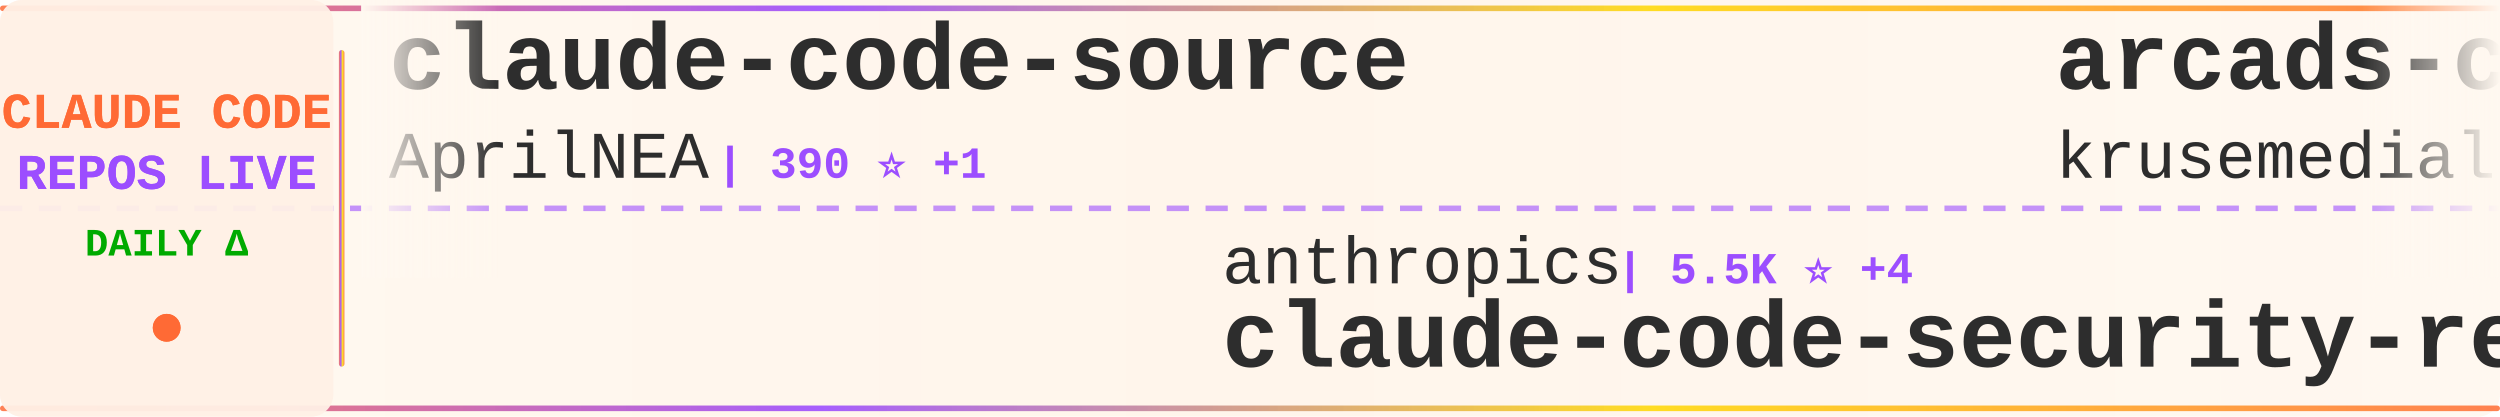
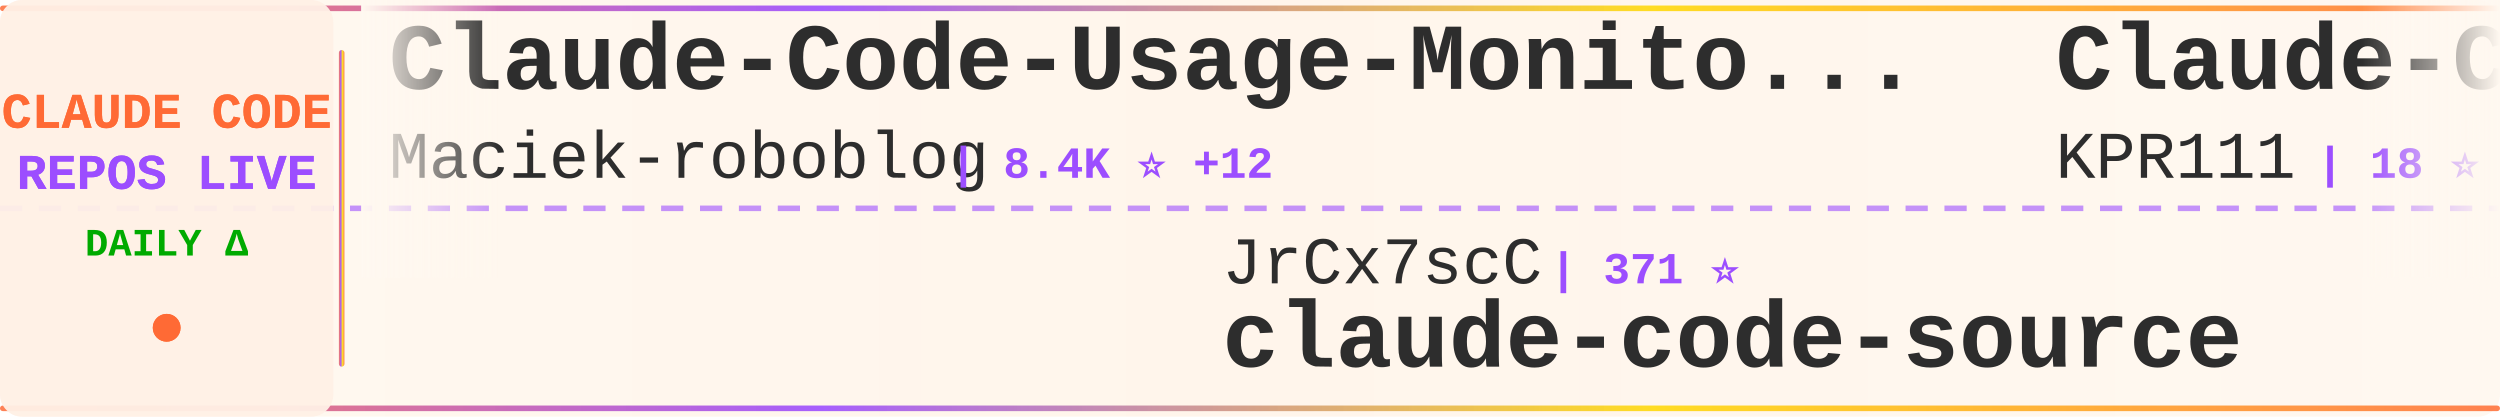
<svg xmlns="http://www.w3.org/2000/svg" width="900" height="150">
  <defs>
    <linearGradient id="tickerBg" x1="0%" y1="0%" x2="100%" y2="0%">
      <stop offset="0%" style="stop-color:#fff8f0;stop-opacity:0.98" />
      <stop offset="50%" style="stop-color:#fff5eb;stop-opacity:1" />
      <stop offset="100%" style="stop-color:#fff8f0;stop-opacity:0.98" />
    </linearGradient>
    <linearGradient id="borderGrad" x1="0%" y1="0%" x2="100%" y2="0%">
      <stop offset="0%" style="stop-color:#FF6B35;stop-opacity:0.85">
        <animate attributeName="stop-opacity" values="0.85;1;0.85" dur="2s" repeatCount="indefinite" />
      </stop>
      <stop offset="33%" style="stop-color:#9C4EFF;stop-opacity:0.9">
        <animate attributeName="stop-opacity" values="0.9;1;0.9" dur="2.2s" repeatCount="indefinite" />
      </stop>
      <stop offset="66%" style="stop-color:#FFD700;stop-opacity:0.85">
        <animate attributeName="stop-opacity" values="0.85;1;0.85" dur="1.8s" repeatCount="indefinite" />
      </stop>
      <stop offset="100%" style="stop-color:#FF6B35;stop-opacity:0.85">
        <animate attributeName="stop-opacity" values="0.85;1;0.85" dur="2s" repeatCount="indefinite" />
      </stop>
    </linearGradient>
    <filter id="textGlow">
      <feGaussianBlur stdDeviation="0.15" result="coloredBlur" />
      <feMerge>
        <feMergeNode in="coloredBlur" />
        <feMergeNode in="SourceGraphic" />
      </feMerge>
    </filter>
    <filter id="metricGlow">
      <feGaussianBlur stdDeviation="0.2" result="coloredBlur" />
      <feMerge>
        <feMergeNode in="coloredBlur" />
        <feMergeNode in="SourceGraphic" />
      </feMerge>
    </filter>
    <linearGradient id="leftFade" x1="0%" y1="0%" x2="100%" y2="0%">
      <stop offset="0%" style="stop-color:#fff8f0;stop-opacity:1" />
      <stop offset="100%" style="stop-color:#fff8f0;stop-opacity:0" />
    </linearGradient>
    <linearGradient id="rightFade" x1="0%" y1="0%" x2="100%" y2="0%">
      <stop offset="0%" style="stop-color:#fff8f0;stop-opacity:0" />
      <stop offset="100%" style="stop-color:#fff8f0;stop-opacity:1" />
    </linearGradient>
  </defs>
  <rect width="900" height="150" fill="url(#tickerBg)" rx="8" />
  <rect x="0" y="2" width="900" height="2" fill="url(#borderGrad)" rx="1" />
  <rect x="0" y="146" width="900" height="2" fill="url(#borderGrad)" rx="1" />
  <line x1="0" y1="75" x2="900" y2="75" stroke="#9C4EFF" stroke-width="2" stroke-dasharray="8 6" opacity="0.6" />
  <rect x="0" y="0" width="120" height="150" fill="#fff0e6" opacity="0.95" rx="8" />
  <text x="60" y="46" font-family="'Courier New', monospace" font-size="18" font-weight="bold" fill="#FF6B35" text-anchor="middle" filter="url(#textGlow)">
    CLAUDE CODE
  </text>
  <text x="60" y="68" font-family="'Courier New', monospace" font-size="18" font-weight="bold" fill="#9C4EFF" text-anchor="middle" filter="url(#textGlow)">
    REPOS LIVE
  </text>
  <text x="60" y="92" font-family="'Courier New', monospace" font-size="14" font-weight="bold" fill="#00aa00" text-anchor="middle">
    DAILY Δ
  </text>
  <circle cx="60" cy="118" r="5" fill="#FF6B35" filter="url(#metricGlow)">
    <animate attributeName="r" values="4;6;4" dur="1.5s" repeatCount="indefinite" />
    <animate attributeName="opacity" values="0.6;1;0.6" dur="1.5s" repeatCount="indefinite" />
  </circle>
  <rect x="122" y="18" width="2" height="114" fill="url(#borderGrad)" rx="1" />
  <clipPath id="tickerClip">
    <rect x="130" y="0" width="770" height="150" />
  </clipPath>
  <g clip-path="url(#tickerClip)">
    <g id="tickerItems">
      <animateTransform attributeName="transform" attributeType="XML" type="translate" from="0 0" to="-3000 0" dur="54s" repeatCount="indefinite" />
      <g transform="translate(0, 0)">
-         <text x="140" y="32" font-family="'Courier New', monospace" font-size="34" font-weight="bold" fill="#2d2d2d">claude-code-source</text>
-         <text x="140" y="64" font-family="'Courier New', monospace" font-size="24" font-weight="normal" fill="#2d2d2d" opacity="1.0">AprilNEA</text>
-         <text x="258" y="64" font-family="'Courier New', monospace" font-size="16" font-weight="bold" fill="#9C4EFF"> | 390 ⭐ +1</text>
+         <text x="140" y="32" font-family="'Courier New', monospace" font-size="34" font-weight="bold" fill="#2d2d2d">Claude-Code-Usage-Monito...</text>
+         <text x="140" y="64" font-family="'Courier New', monospace" font-size="24" font-weight="normal" fill="#2d2d2d" opacity="1.0">Maciek-roboblog</text>
+         <text x="342" y="64" font-family="'Courier New', monospace" font-size="16" font-weight="bold" fill="#9C4EFF"> | 8.4K ⭐ +12</text>
      </g>
      <g transform="translate(300, 0)">
-         <text x="140" y="102" font-family="'Courier New', monospace" font-size="24" font-weight="normal" fill="#2d2d2d" opacity="1.0">anthropics</text>
-         <text x="282" y="102" font-family="'Courier New', monospace" font-size="16" font-weight="bold" fill="#9C4EFF"> | 5.5K ⭐ +4</text>
-         <text x="140" y="132" font-family="'Courier New', monospace" font-size="34" font-weight="bold" fill="#2d2d2d">claude-code-security-rev...</text>
+         <text x="140" y="102" font-family="'Courier New', monospace" font-size="24" font-weight="normal" fill="#2d2d2d" opacity="1.0">JrCx7scC</text>
+         <text x="258" y="102" font-family="'Courier New', monospace" font-size="16" font-weight="bold" fill="#9C4EFF"> | 371 ⭐</text>
+         <text x="140" y="132" font-family="'Courier New', monospace" font-size="34" font-weight="bold" fill="#2d2d2d">claude-code-source</text>
      </g>
      <g transform="translate(600, 0)">
-         <text x="140" y="32" font-family="'Courier New', monospace" font-size="34" font-weight="bold" fill="#2d2d2d">arcads-claude-code</text>
-         <text x="140" y="64" font-family="'Courier New', monospace" font-size="24" font-weight="normal" fill="#2d2d2d" opacity="1.0">krusemediallc</text>
-         <text x="318" y="64" font-family="'Courier New', monospace" font-size="16" font-weight="bold" fill="#9C4EFF"> | 999 ⭐ +2</text>
+         <text x="140" y="32" font-family="'Courier New', monospace" font-size="34" font-weight="bold" fill="#2d2d2d">Claude-Code</text>
+         <text x="140" y="64" font-family="'Courier New', monospace" font-size="24" font-weight="normal" fill="#2d2d2d" opacity="1.0">KPR111</text>
+         <text x="234" y="64" font-family="'Courier New', monospace" font-size="16" font-weight="bold" fill="#9C4EFF"> | 18 ⭐</text>
      </g>
      <g transform="translate(900, 0)">
-         <text x="140" y="102" font-family="'Courier New', monospace" font-size="24" font-weight="normal" fill="#2d2d2d" opacity="1.0">huangjia2019</text>
-         <text x="306" y="102" font-family="'Courier New', monospace" font-size="16" font-weight="bold" fill="#9C4EFF"> | 967 ⭐ +1</text>
-         <text x="140" y="132" font-family="'Courier New', monospace" font-size="34" font-weight="bold" fill="#2d2d2d">claude-code-engineering</text>
+         <text x="140" y="102" font-family="'Courier New', monospace" font-size="24" font-weight="normal" fill="#2d2d2d" opacity="1.0">SeemSeam</text>
+         <text x="258" y="102" font-family="'Courier New', monospace" font-size="16" font-weight="bold" fill="#9C4EFF"> | 3.2K ⭐ +7</text>
+         <text x="140" y="132" font-family="'Courier New', monospace" font-size="34" font-weight="bold" fill="#2d2d2d">claude_codex_bridge</text>
      </g>
      <g transform="translate(1200, 0)">
-         <text x="140" y="32" font-family="'Courier New', monospace" font-size="34" font-weight="bold" fill="#2d2d2d">claude-coder</text>
-         <text x="140" y="64" font-family="'Courier New', monospace" font-size="24" font-weight="normal" fill="#2d2d2d" opacity="1.0">kodu-ai</text>
-         <text x="246" y="64" font-family="'Courier New', monospace" font-size="16" font-weight="bold" fill="#9C4EFF"> | 5.3K ⭐</text>
+         <text x="140" y="32" font-family="'Courier New', monospace" font-size="34" font-weight="bold" fill="#2d2d2d">claude-code-source-code-...</text>
+         <text x="140" y="64" font-family="'Courier New', monospace" font-size="24" font-weight="normal" fill="#2d2d2d" opacity="1.0">ghuntley</text>
+         <text x="258" y="64" font-family="'Courier New', monospace" font-size="16" font-weight="bold" fill="#9C4EFF"> | 987 ⭐ +1</text>
      </g>
      <g transform="translate(1500, 0)">
-         <text x="140" y="102" font-family="'Courier New', monospace" font-size="24" font-weight="normal" fill="#2d2d2d" opacity="1.0">LING71671</text>
-         <text x="270" y="102" font-family="'Courier New', monospace" font-size="16" font-weight="bold" fill="#9C4EFF"> | 913 ⭐</text>
-         <text x="140" y="132" font-family="'Courier New', monospace" font-size="34" font-weight="bold" fill="#2d2d2d">Open-ClaudeCode</text>
+         <text x="140" y="102" font-family="'Courier New', monospace" font-size="24" font-weight="normal" fill="#2d2d2d" opacity="1.0">Windy3f3f3f3f</text>
+         <text x="318" y="102" font-family="'Courier New', monospace" font-size="16" font-weight="bold" fill="#9C4EFF"> | 3.1K ⭐ +12</text>
+         <text x="140" y="132" font-family="'Courier New', monospace" font-size="34" font-weight="bold" fill="#2d2d2d">how-claude-code-works</text>
      </g>
      <g transform="translate(1800, 0)">
-         <text x="140" y="32" font-family="'Courier New', monospace" font-size="34" font-weight="bold" fill="#2d2d2d">claude-code-rev</text>
-         <text x="140" y="64" font-family="'Courier New', monospace" font-size="24" font-weight="normal" fill="#2d2d2d" opacity="1.0">oboard</text>
-         <text x="234" y="64" font-family="'Courier New', monospace" font-size="16" font-weight="bold" fill="#9C4EFF"> | 3.2K ⭐ +1</text>
+         <text x="140" y="32" font-family="'Courier New', monospace" font-size="34" font-weight="bold" fill="#2d2d2d">claude-code-security-rev...</text>
+         <text x="140" y="64" font-family="'Courier New', monospace" font-size="24" font-weight="normal" fill="#2d2d2d" opacity="1.0">anthropics</text>
+         <text x="282" y="64" font-family="'Courier New', monospace" font-size="16" font-weight="bold" fill="#9C4EFF"> | 5.5K ⭐ +3</text>
      </g>
      <g transform="translate(2100, 0)">
-         <text x="140" y="102" font-family="'Courier New', monospace" font-size="24" font-weight="normal" fill="#2d2d2d" opacity="1.0">sugyan</text>
-         <text x="234" y="102" font-family="'Courier New', monospace" font-size="16" font-weight="bold" fill="#9C4EFF"> | 1.1K ⭐</text>
-         <text x="140" y="132" font-family="'Courier New', monospace" font-size="34" font-weight="bold" fill="#2d2d2d">claude-code-webui</text>
+         <text x="140" y="102" font-family="'Courier New', monospace" font-size="24" font-weight="normal" fill="#2d2d2d" opacity="1.0">ponponon</text>
+         <text x="258" y="102" font-family="'Courier New', monospace" font-size="16" font-weight="bold" fill="#9C4EFF"> | 2.3K ⭐ +1</text>
+         <text x="140" y="132" font-family="'Courier New', monospace" font-size="34" font-weight="bold" fill="#2d2d2d">claude_code_src</text>
      </g>
      <g transform="translate(2400, 0)">
-         <text x="140" y="32" font-family="'Courier New', monospace" font-size="34" font-weight="bold" fill="#2d2d2d">Claude-Code</text>
-         <text x="140" y="64" font-family="'Courier New', monospace" font-size="24" font-weight="normal" fill="#2d2d2d" opacity="1.0">pengchengneo</text>
-         <text x="306" y="64" font-family="'Courier New', monospace" font-size="16" font-weight="bold" fill="#9C4EFF"> | 1.6K ⭐ +5</text>
+         <text x="140" y="32" font-family="'Courier New', monospace" font-size="34" font-weight="bold" fill="#2d2d2d">claude-code-sourcemap</text>
+         <text x="140" y="64" font-family="'Courier New', monospace" font-size="24" font-weight="normal" fill="#2d2d2d" opacity="1.0">ChinaSiro</text>
+         <text x="270" y="64" font-family="'Courier New', monospace" font-size="16" font-weight="bold" fill="#9C4EFF"> | 9.5K ⭐ +4</text>
      </g>
      <g transform="translate(2700, 0)">
-         <text x="140" y="102" font-family="'Courier New', monospace" font-size="24" font-weight="normal" fill="#2d2d2d" opacity="1.0">ChrisWiles</text>
-         <text x="282" y="102" font-family="'Courier New', monospace" font-size="16" font-weight="bold" fill="#9C4EFF"> | 6.0K ⭐ +1</text>
-         <text x="140" y="132" font-family="'Courier New', monospace" font-size="34" font-weight="bold" fill="#2d2d2d">claude-code-showcase</text>
+         <text x="140" y="102" font-family="'Courier New', monospace" font-size="24" font-weight="normal" fill="#2d2d2d" opacity="1.0">1rgs</text>
+         <text x="210" y="102" font-family="'Courier New', monospace" font-size="16" font-weight="bold" fill="#9C4EFF"> | 3.7K ⭐ +2</text>
+         <text x="140" y="132" font-family="'Courier New', monospace" font-size="34" font-weight="bold" fill="#2d2d2d">claude-code-proxy</text>
      </g>
      <g transform="translate(3000, 0)">
-         <text x="140" y="32" font-family="'Courier New', monospace" font-size="34" font-weight="bold" fill="#2d2d2d">claude-code-source</text>
-         <text x="140" y="64" font-family="'Courier New', monospace" font-size="24" font-weight="normal" fill="#2d2d2d" opacity="1.0">AprilNEA</text>
-         <text x="258" y="64" font-family="'Courier New', monospace" font-size="16" font-weight="bold" fill="#9C4EFF"> | 390 ⭐ +1</text>
+         <text x="140" y="32" font-family="'Courier New', monospace" font-size="34" font-weight="bold" fill="#2d2d2d">Claude-Code-Usage-Monito...</text>
+         <text x="140" y="64" font-family="'Courier New', monospace" font-size="24" font-weight="normal" fill="#2d2d2d" opacity="1.0">Maciek-roboblog</text>
+         <text x="342" y="64" font-family="'Courier New', monospace" font-size="16" font-weight="bold" fill="#9C4EFF"> | 8.4K ⭐ +12</text>
      </g>
      <g transform="translate(3300, 0)">
-         <text x="140" y="102" font-family="'Courier New', monospace" font-size="24" font-weight="normal" fill="#2d2d2d" opacity="1.0">anthropics</text>
-         <text x="282" y="102" font-family="'Courier New', monospace" font-size="16" font-weight="bold" fill="#9C4EFF"> | 5.5K ⭐ +4</text>
-         <text x="140" y="132" font-family="'Courier New', monospace" font-size="34" font-weight="bold" fill="#2d2d2d">claude-code-security-rev...</text>
+         <text x="140" y="102" font-family="'Courier New', monospace" font-size="24" font-weight="normal" fill="#2d2d2d" opacity="1.0">JrCx7scC</text>
+         <text x="258" y="102" font-family="'Courier New', monospace" font-size="16" font-weight="bold" fill="#9C4EFF"> | 371 ⭐</text>
+         <text x="140" y="132" font-family="'Courier New', monospace" font-size="34" font-weight="bold" fill="#2d2d2d">claude-code-source</text>
      </g>
      <g transform="translate(3600, 0)">
-         <text x="140" y="32" font-family="'Courier New', monospace" font-size="34" font-weight="bold" fill="#2d2d2d">arcads-claude-code</text>
-         <text x="140" y="64" font-family="'Courier New', monospace" font-size="24" font-weight="normal" fill="#2d2d2d" opacity="1.0">krusemediallc</text>
-         <text x="318" y="64" font-family="'Courier New', monospace" font-size="16" font-weight="bold" fill="#9C4EFF"> | 999 ⭐ +2</text>
+         <text x="140" y="32" font-family="'Courier New', monospace" font-size="34" font-weight="bold" fill="#2d2d2d">Claude-Code</text>
+         <text x="140" y="64" font-family="'Courier New', monospace" font-size="24" font-weight="normal" fill="#2d2d2d" opacity="1.0">KPR111</text>
+         <text x="234" y="64" font-family="'Courier New', monospace" font-size="16" font-weight="bold" fill="#9C4EFF"> | 18 ⭐</text>
      </g>
      <g transform="translate(3900, 0)">
-         <text x="140" y="102" font-family="'Courier New', monospace" font-size="24" font-weight="normal" fill="#2d2d2d" opacity="1.0">huangjia2019</text>
-         <text x="306" y="102" font-family="'Courier New', monospace" font-size="16" font-weight="bold" fill="#9C4EFF"> | 967 ⭐ +1</text>
-         <text x="140" y="132" font-family="'Courier New', monospace" font-size="34" font-weight="bold" fill="#2d2d2d">claude-code-engineering</text>
+         <text x="140" y="102" font-family="'Courier New', monospace" font-size="24" font-weight="normal" fill="#2d2d2d" opacity="1.0">SeemSeam</text>
+         <text x="258" y="102" font-family="'Courier New', monospace" font-size="16" font-weight="bold" fill="#9C4EFF"> | 3.2K ⭐ +7</text>
+         <text x="140" y="132" font-family="'Courier New', monospace" font-size="34" font-weight="bold" fill="#2d2d2d">claude_codex_bridge</text>
      </g>
    </g>
  </g>
  <rect x="130" y="0" width="50" height="100" fill="url(#leftFade)" />
  <rect x="850" y="0" width="50" height="100" fill="url(#rightFade)" />
</svg>
